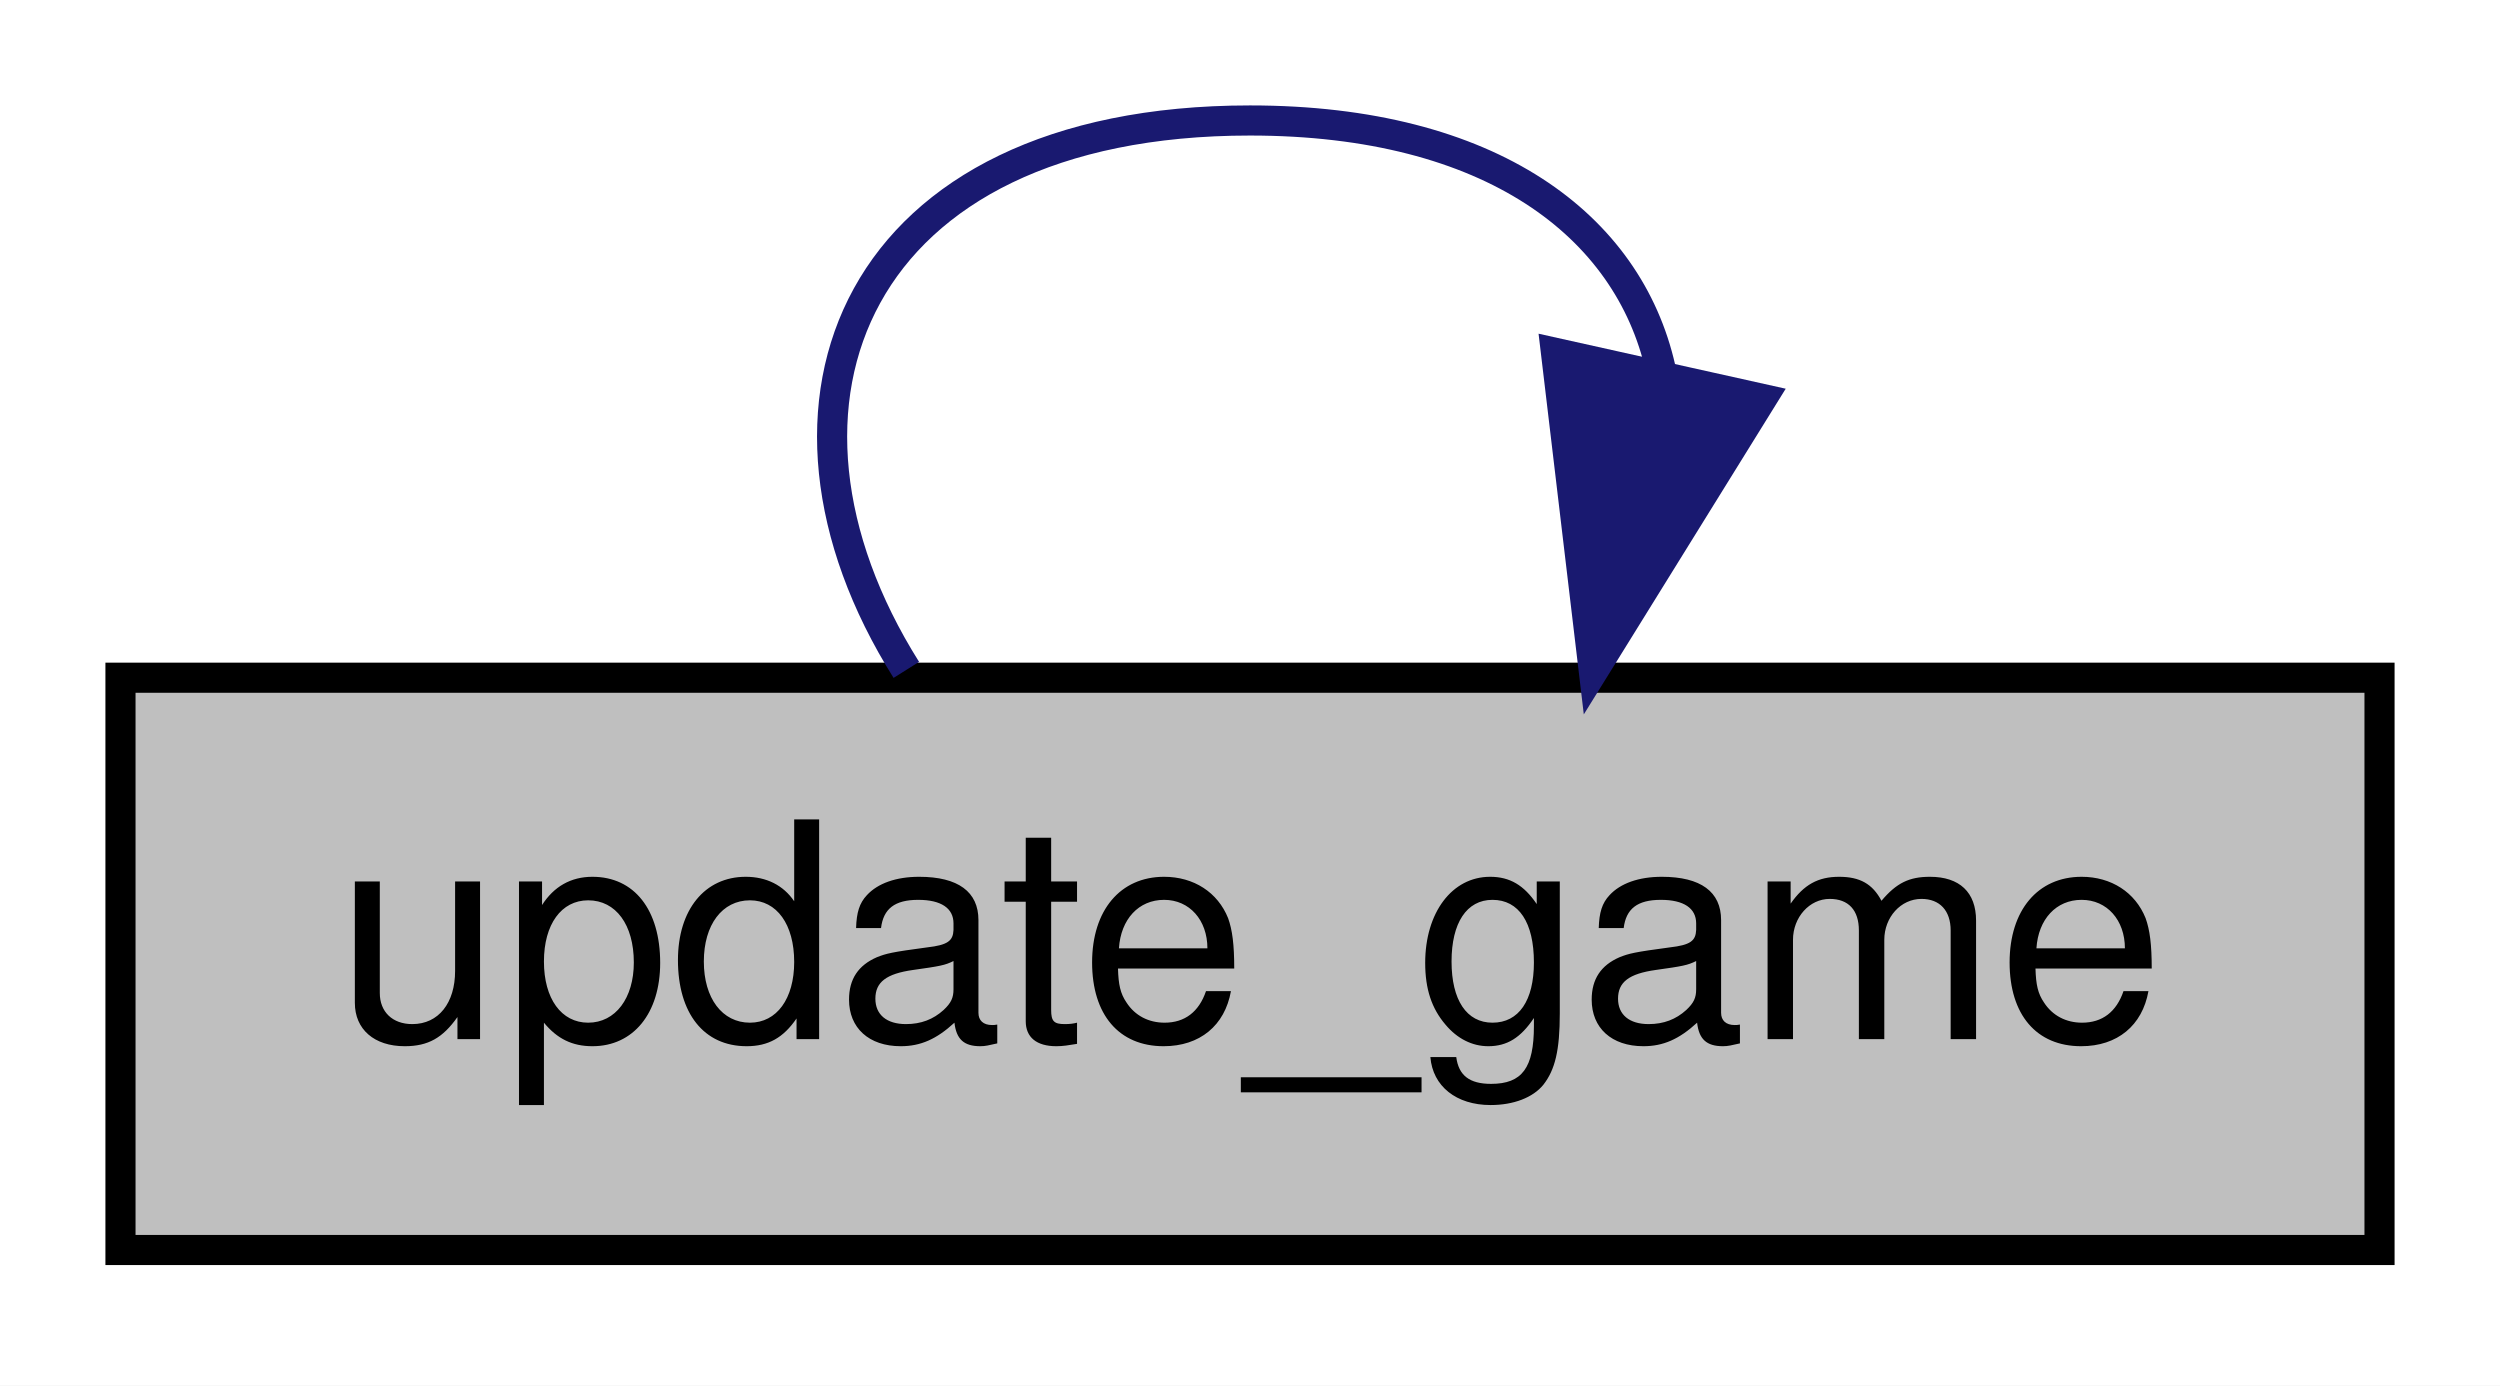
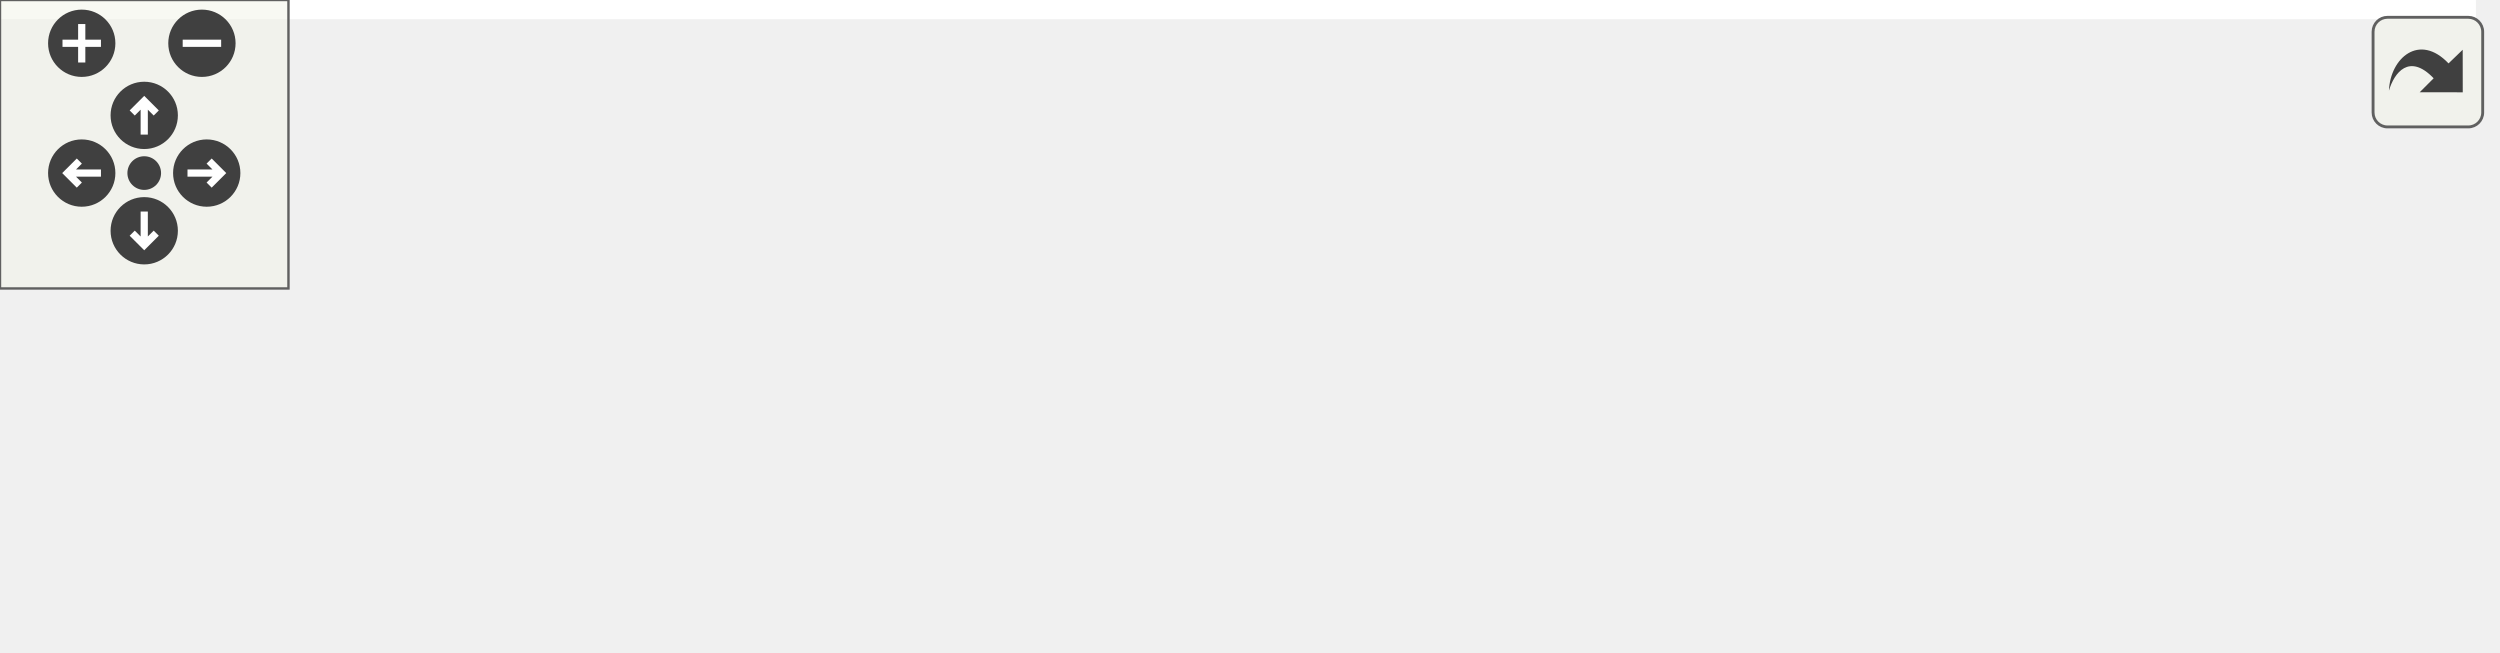
- <svg xmlns="http://www.w3.org/2000/svg" xmlns:xlink="http://www.w3.org/1999/xlink" width="83pt" height="46pt" viewBox="0.00 0.00 83.00 46.00">
-   <g id="graph0" class="graph" transform="scale(1 1) rotate(0) translate(4 42)">
-     <polygon fill="white" stroke="transparent" points="-4,4 -4,-42 79,-42 79,4 -4,4" />
-     <g id="node1" class="node">
-       <g id="a_node1">
-         <a xlink:title=" ">
-           <polygon fill="#bfbfbf" stroke="black" points="0,-0.5 0,-19.5 75,-19.5 75,-0.5 0,-0.5" />
-           <text text-anchor="middle" x="37.5" y="-7.5" font-family="Helvetica,sans-Serif" font-size="10.00">update_game</text>
-         </a>
+ <svg xmlns="http://www.w3.org/2000/svg" xmlns:xlink="http://www.w3.org/1999/xlink" id="main" version="1.1" xml:space="preserve">
+   <style type="text/css">
+ .edge:hover path { stroke: red; }
+ .edge:hover polygon { stroke: red; fill: red; }
+ </style>
+   <defs>
+     <circle id="rim" cx="0" cy="0" r="7" />
+     <circle id="rim2" cx="0" cy="0" r="3.5" />
+     <g id="zoomPlus">
+       <use xlink:href="#rim" fill="#404040">
+         <set attributeName="fill" to="#808080" begin="zoomplus.mouseover" end="zoomplus.mouseout" />
+       </use>
+       <path d="M-4,0h8M0,-4v8" fill="none" stroke="white" stroke-width="1.5" pointer-events="none" />
+     </g>
+     <g id="zoomMin">
+       <use xlink:href="#rim" fill="#404040">
+         <set attributeName="fill" to="#808080" begin="zoomminus.mouseover" end="zoomminus.mouseout" />
+       </use>
+       <path d="M-4,0h8" fill="none" stroke="white" stroke-width="1.5" pointer-events="none" />
+     </g>
+     <g id="dirArrow">
+       <path fill="none" stroke="white" stroke-width="1.5" d="M0,-3.0v7 M-2.5,-0.5L0,-3.0L2.5,-0.5" />
+     </g>
+     <g id="resetDef">
+       <use xlink:href="#rim2" fill="#404040">
+         <set attributeName="fill" to="#808080" begin="reset.mouseover" end="reset.mouseout" />
+       </use>
+     </g>
+   </defs>
+   <svg id="graph" class="graph">
+     <g id="viewport">
+       <polygon fill="white" stroke="transparent" points="-4,4 -4,-75 515,-75 515,4 -4,4" />
+       <g id="node1" class="node">
+         <g id="a_node1">
+           <a xlink:title=" ">
+             <polygon fill="#bfbfbf" stroke="black" points="436,-6 436,-25 511,-25 511,-6 436,-6" />
+             <text text-anchor="middle" x="473.5" y="-13" font-family="Helvetica,sans-Serif" font-size="10.00">update_game</text>
+           </a>
+         </g>
+       </g>
+       <g id="edge1" class="edge">
+         <path fill="none" stroke="midnightblue" d="M504.94,-33.77C504.04,-39.24 493.56,-43.5 473.5,-43.5 443.64,-43.5 435.01,-34.07 447.61,-25.26" />
+         <polygon fill="midnightblue" stroke="midnightblue" points="507.78,-31.73 499.39,-25.26 501.92,-35.55 507.78,-31.73" />
+       </g>
+       <g id="node2" class="node">
+         <g id="a_node2">
+           <a xlink:href="classrare_1_1components_1_1tabs_1_1games_1_1game__info_1_1game__info_1_1_game_info.html#a177c0b66c6090326272ed08514e4d737" target="_top" xlink:title=" ">
+             <polygon fill="white" stroke="black" points="209,-22.5 209,-52.5 400,-52.5 400,-22.5 209,-22.5" />
+             <text text-anchor="start" x="217" y="-40.5" font-family="Helvetica,sans-Serif" font-size="10.00">rare.components.tabs.games.game</text>
+             <text text-anchor="middle" x="304.5" y="-29.5" font-family="Helvetica,sans-Serif" font-size="10.00">_info.game_info.GameInfo.update_game</text>
+           </a>
+         </g>
+       </g>
+       <g id="edge2" class="edge">
+         <path fill="none" stroke="midnightblue" d="M425.9,-21.64C417.77,-22.71 409.06,-23.86 400.18,-25.03" />
+         <polygon fill="midnightblue" stroke="midnightblue" points="426.39,-25.1 435.85,-20.33 425.48,-18.16 426.39,-25.1" />
+       </g>
+       <g id="node3" class="node">
+         <g id="a_node3">
+           <a xlink:href="classrare_1_1models_1_1game_1_1_rare_game.html#a5c2e05cfb4af4450c63a284753b789ed" target="_top" xlink:title=" ">
+             <polygon fill="white" stroke="black" points="0,-0.5 0,-30.5 173,-30.5 173,-0.5 0,-0.5" />
+             <text text-anchor="start" x="8" y="-18.5" font-family="Helvetica,sans-Serif" font-size="10.00">rare.models.game.RareGame.update</text>
+             <text text-anchor="middle" x="86.5" y="-7.5" font-family="Helvetica,sans-Serif" font-size="10.00">_rgame</text>
+           </a>
+         </g>
+       </g>
+       <g id="edge6" class="edge">
+         <path fill="none" stroke="midnightblue" d="M425.75,-14.02C417.18,-13.8 408.32,-13.61 400,-13.5 315.12,-12.33 293.89,-12.8 209,-13.5 197.4,-13.6 185.17,-13.74 173.13,-13.91" />
+         <polygon fill="midnightblue" stroke="midnightblue" points="425.9,-17.53 435.99,-14.3 426.09,-10.53 425.9,-17.53" />
+       </g>
+       <g id="edge3" class="edge">
+         <path fill="none" stroke="midnightblue" d="M334.35,-62.96C330.65,-67.68 320.7,-71 304.5,-71 277.92,-71 268.16,-62.06 275.22,-52.66" />
+         <polygon fill="midnightblue" stroke="midnightblue" points="337.83,-62.45 333.78,-52.66 330.84,-62.84 337.83,-62.45" />
+       </g>
+       <g id="edge4" class="edge">
+         <path fill="none" stroke="midnightblue" d="M198.77,-26.83C190.25,-25.97 181.69,-25.09 173.32,-24.24" />
+         <polygon fill="midnightblue" stroke="midnightblue" points="198.46,-30.32 208.76,-27.85 199.17,-23.36 198.46,-30.32" />
+       </g>
+       <g id="edge5" class="edge">
+         <path fill="none" stroke="midnightblue" d="M125.24,-40.96C120.43,-45.68 107.52,-49 86.5,-49 52.01,-49 39.35,-40.06 48.51,-30.66" />
+         <polygon fill="midnightblue" stroke="midnightblue" points="128.7,-40.38 124.49,-30.66 121.72,-40.89 128.7,-40.38" />
      </g>
    </g>
-     <g id="edge1" class="edge">
-       <path fill="none" stroke="midnightblue" d="M51.13,-29.77C50.06,-34.5 45.51,-38 37.5,-38 24.35,-38 20.55,-28.57 26.09,-19.76" />
-       <polygon fill="midnightblue" stroke="midnightblue" points="54.49,-28.76 48.91,-19.76 47.66,-30.28 54.49,-28.76" />
+   </svg>
+   <g id="navigator" transform="translate(0 0)" fill="#404254">
+     <rect fill="#f2f5e9" fill-opacity="0.5" stroke="#606060" stroke-width=".5" x="0" y="0" width="60" height="60" />
+     <use id="zoomplus" xlink:href="#zoomPlus" x="17" y="9" />
+     <use id="zoomminus" xlink:href="#zoomMin" x="42" y="9" />
+     <use id="reset" xlink:href="#resetDef" x="30" y="36" />
+     <g id="arrowUp" xlink:href="#dirArrow" transform="translate(30 24)">
+       <use xlink:href="#rim" fill="#404040">
+         <set attributeName="fill" to="#808080" begin="arrowUp.mouseover" end="arrowUp.mouseout" />
+       </use>
+       <path fill="none" stroke="white" stroke-width="1.5" d="M0,-3.0v7 M-2.5,-0.5L0,-3.0L2.5,-0.5" />
+     </g>
+     <g id="arrowRight" xlink:href="#dirArrow" transform="rotate(90) translate(36 -43)">
+       <use xlink:href="#rim" fill="#404040">
+         <set attributeName="fill" to="#808080" begin="arrowRight.mouseover" end="arrowRight.mouseout" />
+       </use>
+       <path fill="none" stroke="white" stroke-width="1.5" d="M0,-3.0v7 M-2.5,-0.5L0,-3.0L2.5,-0.5" />
+     </g>
+     <g id="arrowDown" xlink:href="#dirArrow" transform="rotate(180) translate(-30 -48)">
+       <use xlink:href="#rim" fill="#404040">
+         <set attributeName="fill" to="#808080" begin="arrowDown.mouseover" end="arrowDown.mouseout" />
+       </use>
+       <path fill="none" stroke="white" stroke-width="1.5" d="M0,-3.0v7 M-2.5,-0.5L0,-3.0L2.5,-0.5" />
+     </g>
+     <g id="arrowLeft" xlink:href="#dirArrow" transform="rotate(270) translate(-36 17)">
+       <use xlink:href="#rim" fill="#404040">
+         <set attributeName="fill" to="#808080" begin="arrowLeft.mouseover" end="arrowLeft.mouseout" />
+       </use>
+       <path fill="none" stroke="white" stroke-width="1.5" d="M0,-3.0v7 M-2.5,-0.5L0,-3.0L2.5,-0.5" />
    </g>
  </g>
+   <svg viewBox="0 0 15 15" width="100%" height="30px" preserveAspectRatio="xMaxYMin meet">
+     <g id="arrow_out" transform="scale(0.3 0.3)">
+       <a xlink:href="classrare_1_1components_1_1tabs_1_1settings_1_1default__game__settings_1_1_linux_app_settings_a6e4277e7490bb43e8083cbabae2988a7_icgraph_org.svg" target="_base">
+         <rect id="button" ry="5" rx="5" y="6" x="6" height="38" width="38" fill="#f2f5e9" fill-opacity="0.5" stroke="#606060" stroke-width="1.0" />
+         <path id="arrow" d="M 11.5,31.437 C 11.94,20.098 22.043,11.323 32.159,21.979 L 37.069,17.246 C 37.069,17.246 37.088,32 37.088,32 L 22.16,31.978 C 22.16,31.978 26.998,27.14 26.998,27.14 C 18.529,18.264 13.292,25.23 11.5,31.437 z" style="fill:#404040;" />
+       </a>
+     </g>
+   </svg>
</svg>
